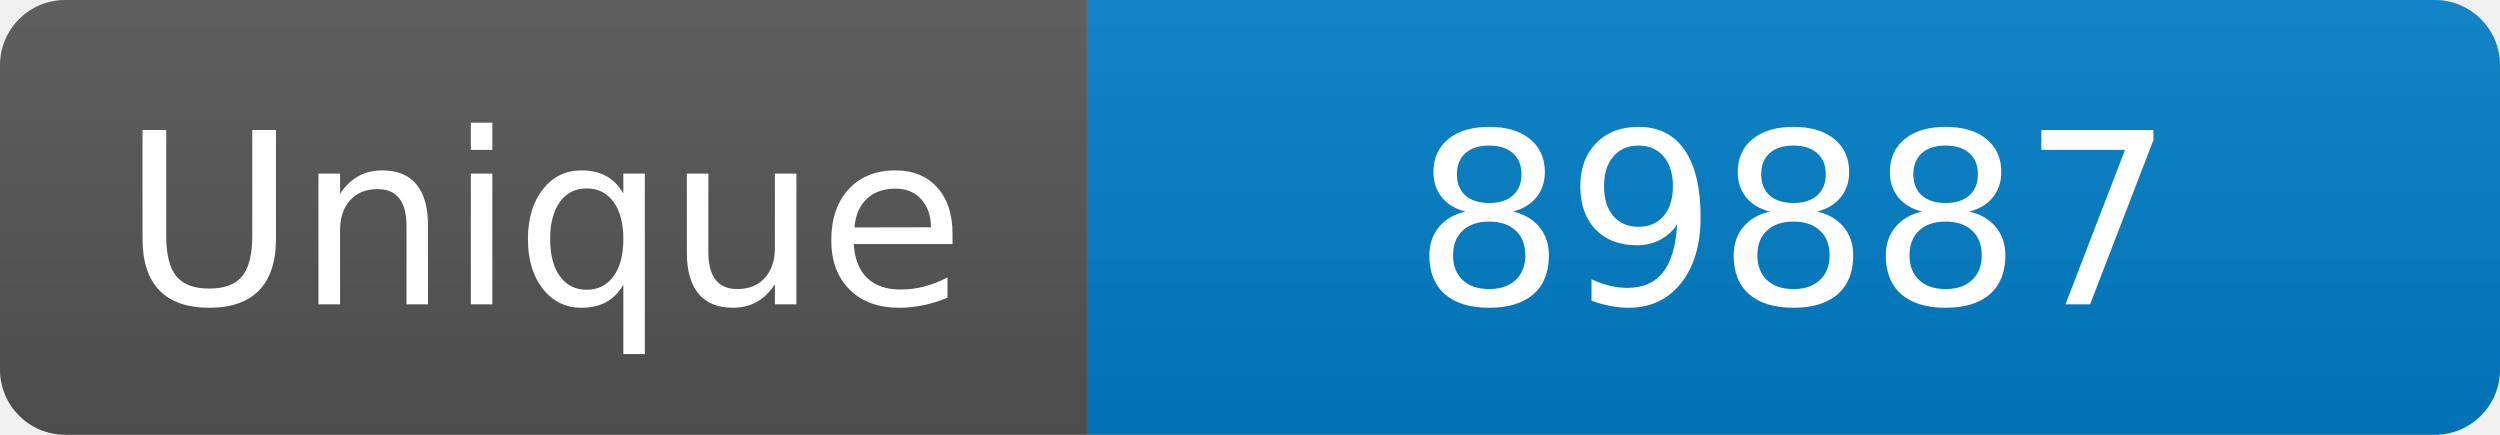
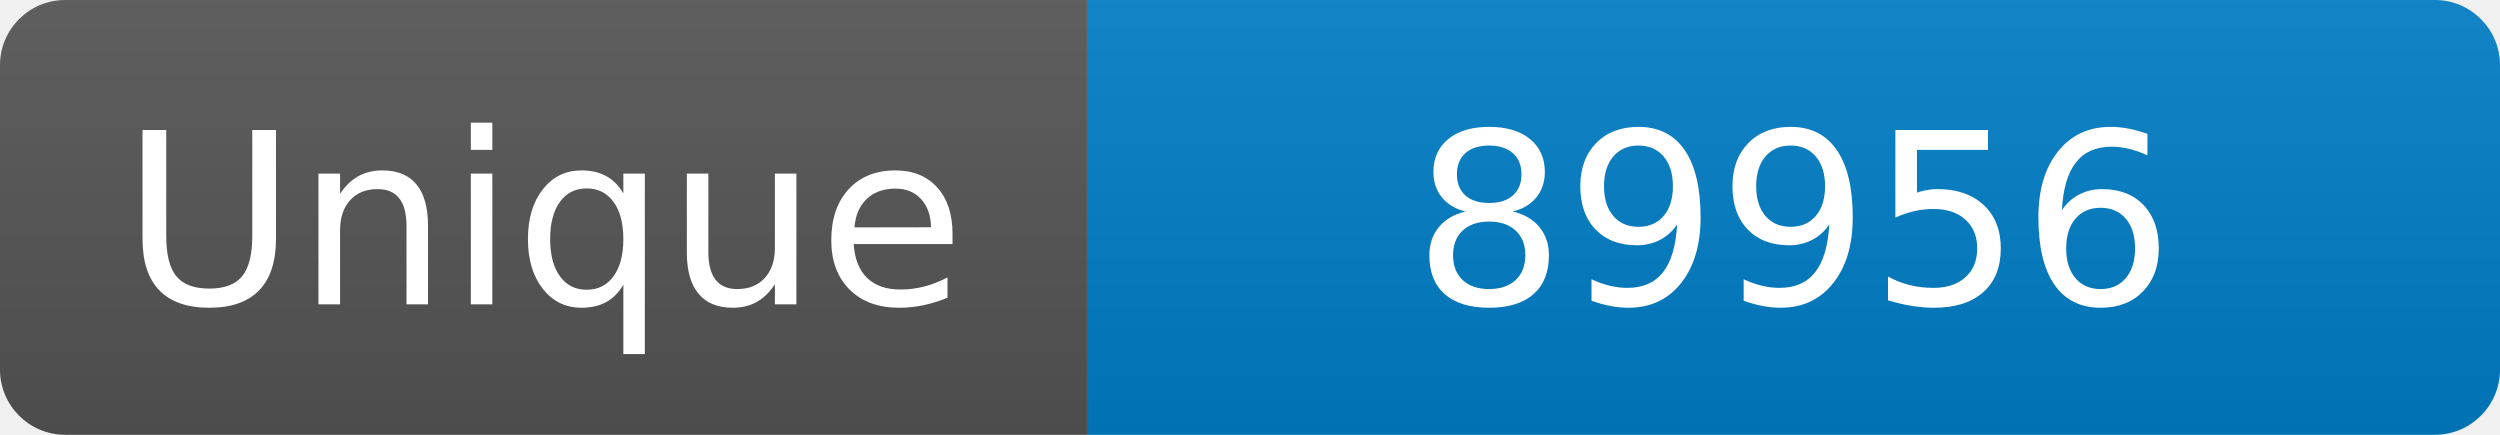
<svg xmlns="http://www.w3.org/2000/svg" width="115" height="20" role="img" aria-label="Maintained?: yes">
  <linearGradient id="s" x2="0" y2="100%">
    <stop offset="0" stop-color="#bbb" stop-opacity=".1" />
    <stop offset="1" stop-opacity=".1" />
  </linearGradient>
  <clipPath id="r">
    <rect width="115" height="20" rx="3" fill="#fff" />
  </clipPath>
  <g clip-path="url(#r)">
    <rect width="50" height="20" fill="#555" />
    <rect x="50" width="160" height="20" fill="#007ec6" />
    <rect width="115" height="20" fill="url(#s)" />
  </g>
  <g fill="#fff" text-anchor="middle" font-family="Verdana,Geneva,DejaVu Sans,sans-serif" font-size="110">
    <text x="250" y="140" transform="scale(.1)" fill="#fff">Unique</text>
-     <text x="825" y="140" transform="scale(.1)" fill="#fff">89887</text>
+     <text x="825" y="140" transform="scale(.1)" fill="#fff">89956</text>
  </g>
</svg>
